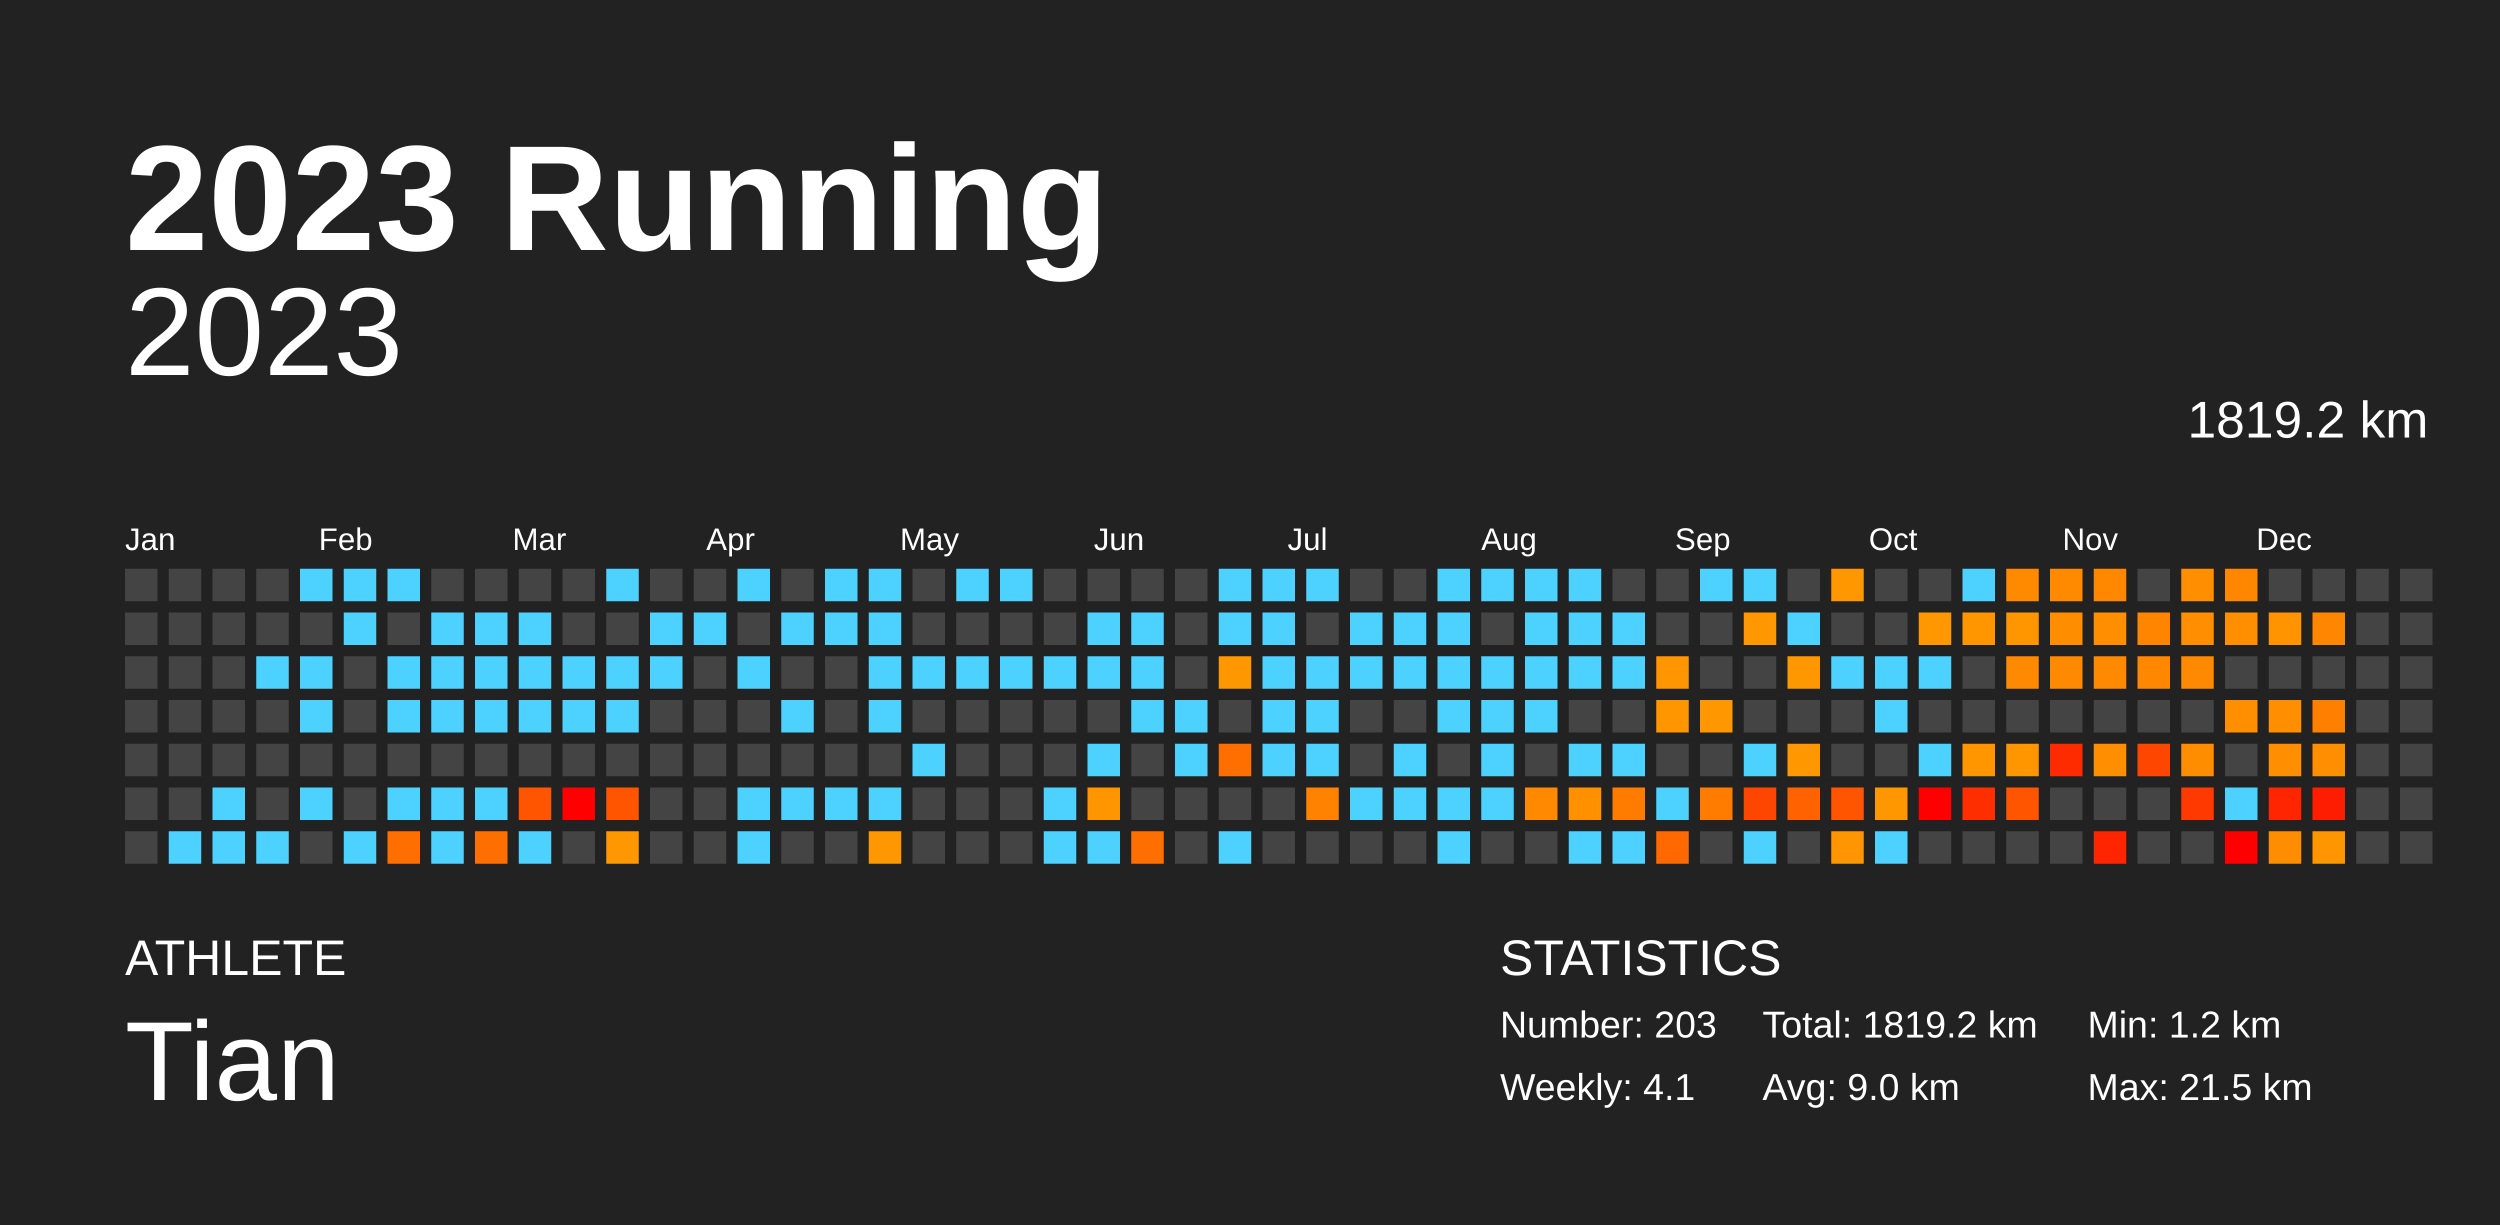
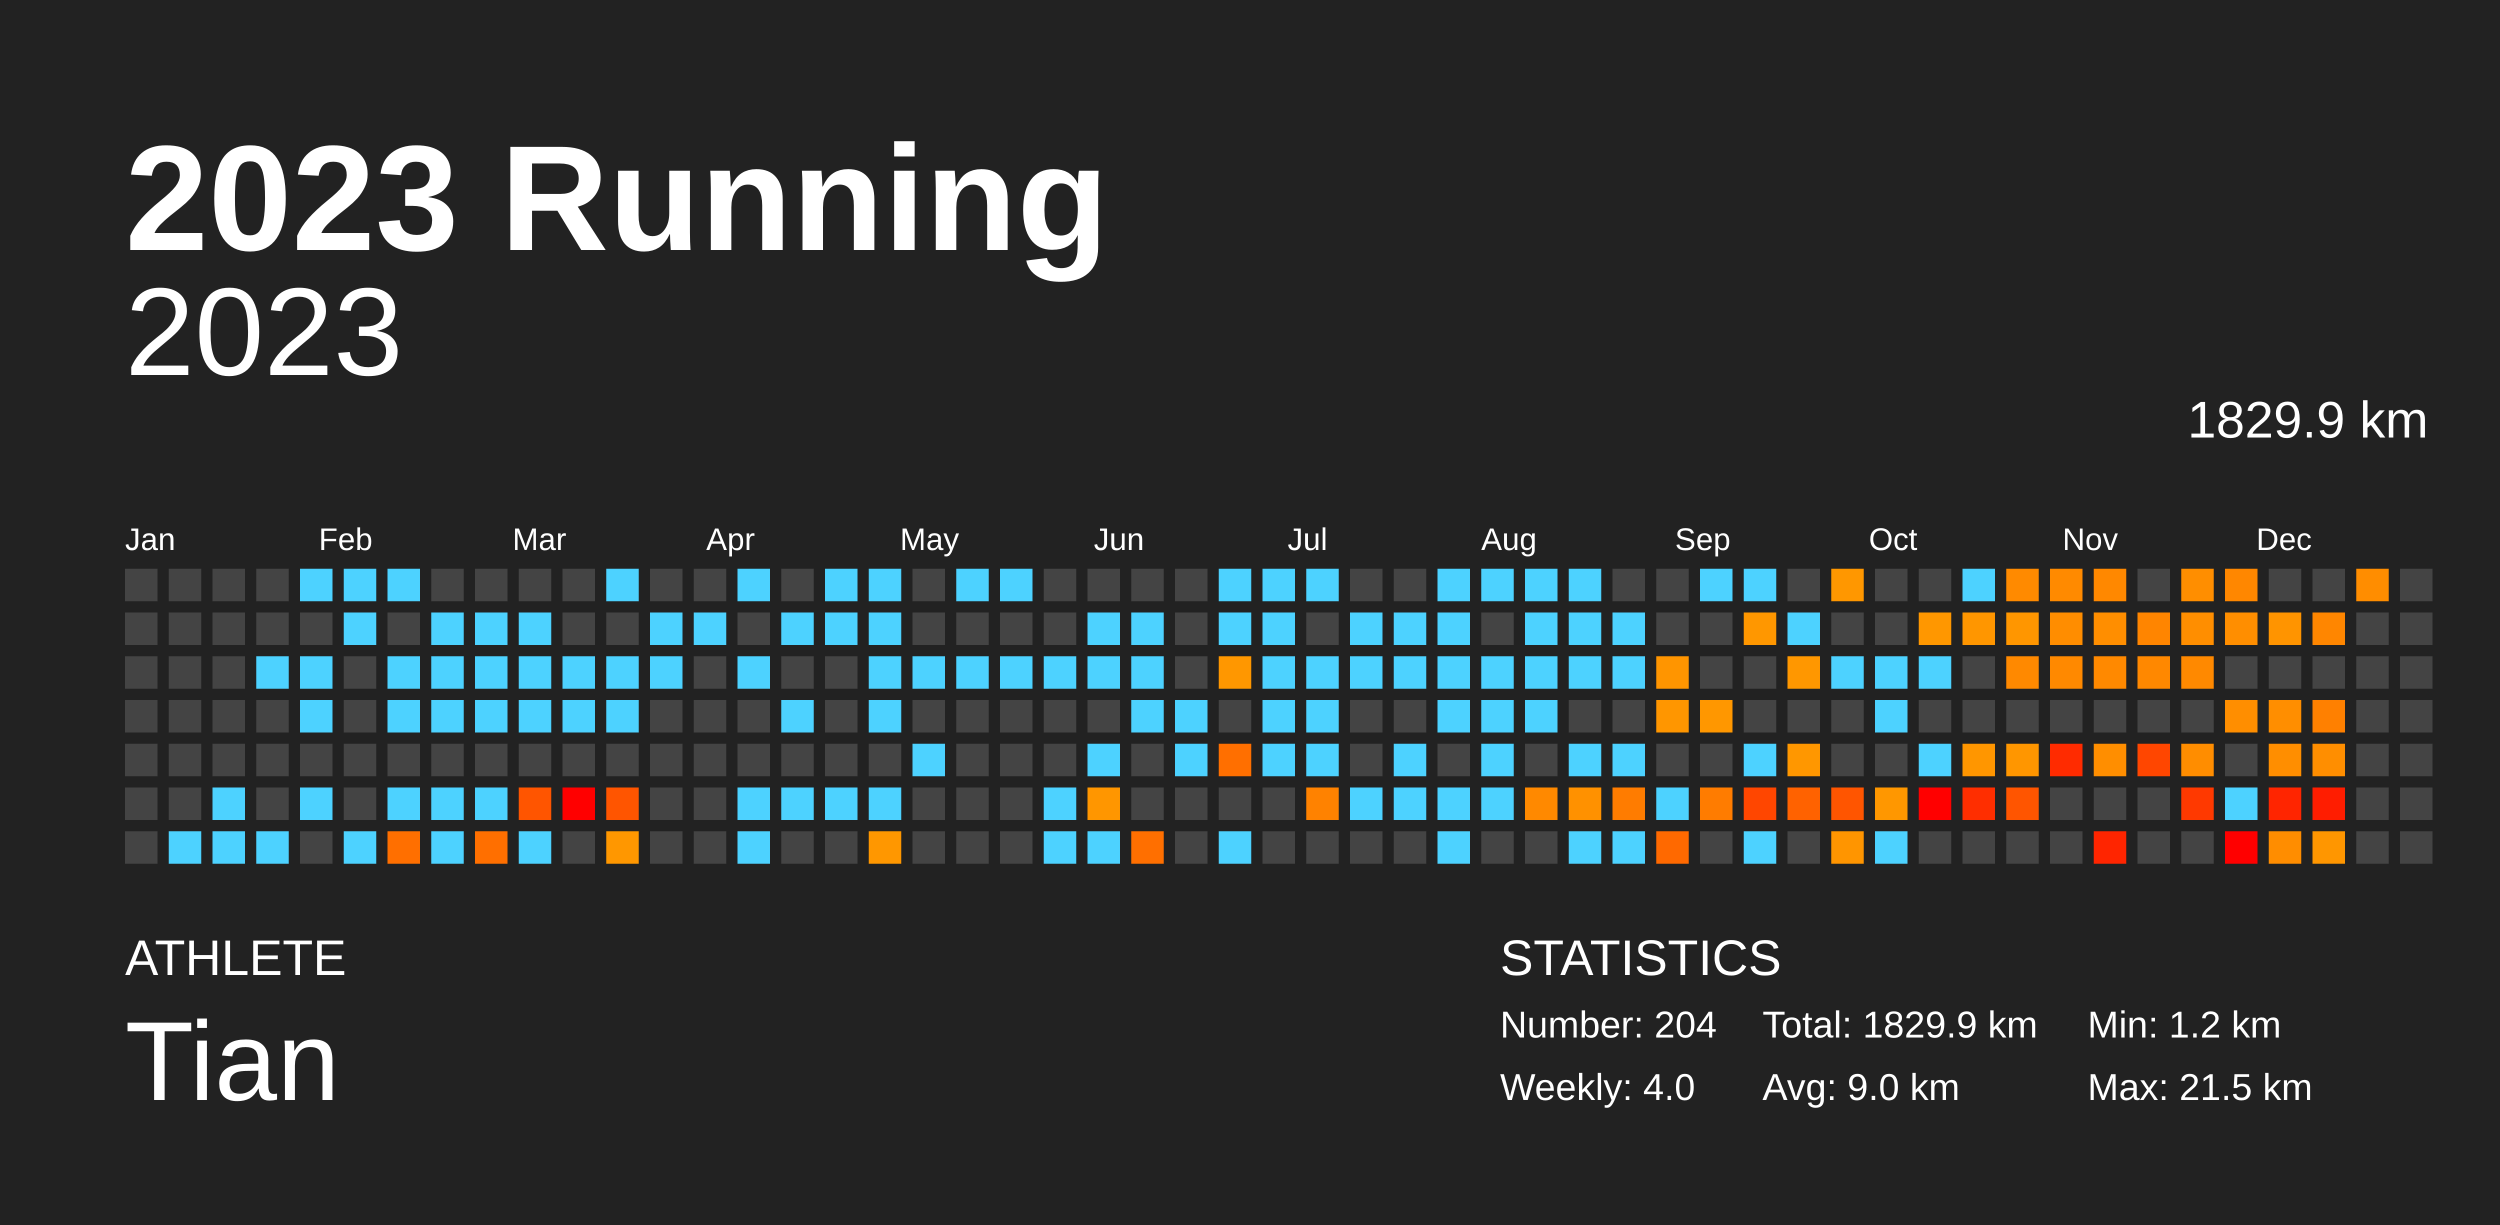
<svg xmlns="http://www.w3.org/2000/svg" baseProfile="full" height="98mm" version="1.1" viewBox="0,0,200,98" width="200mm">
  <defs />
  <rect fill="#222222" height="98" width="200" x="0" y="0" />
  <text fill="#FFFFFF" style="font-size:12px; font-family:Arial; font-weight:bold;" x="10" y="20">2023 Running</text>
  <text fill="#FFFFFF" style="font-size:4px; font-family:Arial" x="10" y="78">ATHLETE</text>
  <text fill="#FFFFFF" style="font-size:9px; font-family:Arial" x="10" y="88">Tian</text>
  <text fill="#FFFFFF" style="font-size:4px; font-family:Arial" x="120" y="78">STATISTICS</text>
-   <text fill="#FFFFFF" style="font-size:3px; font-family:Arial" x="120" y="83">Number: 203</text>
-   <text fill="#FFFFFF" style="font-size:3px; font-family:Arial" x="120" y="88">Weekly: 4.1</text>
-   <text fill="#FFFFFF" style="font-size:3px; font-family:Arial" x="141" y="83">Total: 1819.2 km</text>
+   <text fill="#FFFFFF" style="font-size:3px; font-family:Arial" x="120" y="83">Number: 204</text>
+   <text fill="#FFFFFF" style="font-size:3px; font-family:Arial" x="120" y="88">Weekly: 4.0</text>
+   <text fill="#FFFFFF" style="font-size:3px; font-family:Arial" x="141" y="83">Total: 1829.9 km</text>
  <text fill="#FFFFFF" style="font-size:3px; font-family:Arial" x="141" y="88">Avg: 9.0 km</text>
  <text fill="#FFFFFF" style="font-size:3px; font-family:Arial" x="167" y="83">Min: 1.2 km</text>
  <text fill="#FFFFFF" style="font-size:3px; font-family:Arial" x="167" y="88">Max: 21.5 km</text>
  <text alignment-baseline="hanging" fill="#FFFFFF" style="font-size:10.0px; font-family:Arial;" x="10" y="30">2023</text>
-   <text alignment-baseline="hanging" fill="#FFFFFF" style="font-size:4.125px; font-family:Arial;" x="175" y="35">1819.2 km</text>
+   <text alignment-baseline="hanging" fill="#FFFFFF" style="font-size:4.125px; font-family:Arial;" x="175" y="35">1829.9 km</text>
  <text fill="#FFFFFF" style="font-size:2.5px; font-family:Arial" x="10.0" y="44">Jan</text>
  <text fill="#FFFFFF" style="font-size:2.5px; font-family:Arial" x="25.5" y="44">Feb</text>
  <text fill="#FFFFFF" style="font-size:2.5px; font-family:Arial" x="41.0" y="44">Mar</text>
  <text fill="#FFFFFF" style="font-size:2.5px; font-family:Arial" x="56.5" y="44">Apr</text>
  <text fill="#FFFFFF" style="font-size:2.5px; font-family:Arial" x="72.0" y="44">May</text>
  <text fill="#FFFFFF" style="font-size:2.5px; font-family:Arial" x="87.5" y="44">Jun</text>
  <text fill="#FFFFFF" style="font-size:2.5px; font-family:Arial" x="103.0" y="44">Jul</text>
  <text fill="#FFFFFF" style="font-size:2.5px; font-family:Arial" x="118.5" y="44">Aug</text>
  <text fill="#FFFFFF" style="font-size:2.5px; font-family:Arial" x="134.0" y="44">Sep</text>
  <text fill="#FFFFFF" style="font-size:2.5px; font-family:Arial" x="149.5" y="44">Oct</text>
  <text fill="#FFFFFF" style="font-size:2.5px; font-family:Arial" x="165.0" y="44">Nov</text>
  <text fill="#FFFFFF" style="font-size:2.5px; font-family:Arial" x="180.5" y="44">Dec</text>
  <rect fill="#444444" height="2.6" width="2.6" x="10.0" y="45.5" />
  <rect fill="#444444" height="2.6" width="2.6" x="10.0" y="49.0" />
  <rect fill="#444444" height="2.6" width="2.6" x="10.0" y="52.5" />
  <rect fill="#444444" height="2.6" width="2.6" x="10.0" y="56.0" />
  <rect fill="#444444" height="2.6" width="2.6" x="10.0" y="59.5" />
  <rect fill="#444444" height="2.6" width="2.6" x="10.0" y="63.0" />
  <rect fill="#444444" height="2.6" width="2.6" x="10.0" y="66.5" />
  <rect fill="#444444" height="2.6" width="2.6" x="13.5" y="45.5" />
  <rect fill="#444444" height="2.6" width="2.6" x="13.5" y="49.0" />
  <rect fill="#444444" height="2.6" width="2.6" x="13.5" y="52.5" />
  <rect fill="#444444" height="2.6" width="2.6" x="13.5" y="56.0" />
  <rect fill="#444444" height="2.6" width="2.6" x="13.5" y="59.5" />
  <rect fill="#444444" height="2.6" width="2.6" x="13.5" y="63.0" />
  <rect fill="#4dd2ff" height="2.6" width="2.6" x="13.5" y="66.5" />
  <rect fill="#444444" height="2.6" width="2.6" x="17.0" y="45.5" />
  <rect fill="#444444" height="2.6" width="2.6" x="17.0" y="49.0" />
  <rect fill="#444444" height="2.6" width="2.6" x="17.0" y="52.5" />
  <rect fill="#444444" height="2.6" width="2.6" x="17.0" y="56.0" />
  <rect fill="#444444" height="2.6" width="2.6" x="17.0" y="59.5" />
  <rect fill="#4dd2ff" height="2.6" width="2.6" x="17.0" y="63.0" />
  <rect fill="#4dd2ff" height="2.6" width="2.6" x="17.0" y="66.5" />
  <rect fill="#444444" height="2.6" width="2.6" x="20.5" y="45.5" />
  <rect fill="#444444" height="2.6" width="2.6" x="20.5" y="49.0" />
  <rect fill="#4dd2ff" height="2.6" width="2.6" x="20.5" y="52.5" />
  <rect fill="#444444" height="2.6" width="2.6" x="20.5" y="56.0" />
  <rect fill="#444444" height="2.6" width="2.6" x="20.5" y="59.5" />
  <rect fill="#444444" height="2.6" width="2.6" x="20.5" y="63.0" />
  <rect fill="#4dd2ff" height="2.6" width="2.6" x="20.5" y="66.5" />
  <rect fill="#4dd2ff" height="2.6" width="2.6" x="24.0" y="45.5" />
  <rect fill="#444444" height="2.6" width="2.6" x="24.0" y="49.0" />
  <rect fill="#4dd2ff" height="2.6" width="2.6" x="24.0" y="52.5" />
  <rect fill="#4dd2ff" height="2.6" width="2.6" x="24.0" y="56.0" />
  <rect fill="#444444" height="2.6" width="2.6" x="24.0" y="59.5" />
  <rect fill="#4dd2ff" height="2.6" width="2.6" x="24.0" y="63.0" />
  <rect fill="#444444" height="2.6" width="2.6" x="24.0" y="66.5" />
  <rect fill="#4dd2ff" height="2.6" width="2.6" x="27.5" y="45.5" />
  <rect fill="#4dd2ff" height="2.6" width="2.6" x="27.5" y="49.0" />
  <rect fill="#444444" height="2.6" width="2.6" x="27.5" y="52.5" />
  <rect fill="#444444" height="2.6" width="2.6" x="27.5" y="56.0" />
  <rect fill="#444444" height="2.6" width="2.6" x="27.5" y="59.5" />
  <rect fill="#444444" height="2.6" width="2.6" x="27.5" y="63.0" />
  <rect fill="#4dd2ff" height="2.6" width="2.6" x="27.5" y="66.5" />
  <rect fill="#4dd2ff" height="2.6" width="2.6" x="31.0" y="45.5" />
  <rect fill="#444444" height="2.6" width="2.6" x="31.0" y="49.0" />
  <rect fill="#4dd2ff" height="2.6" width="2.6" x="31.0" y="52.5" />
  <rect fill="#4dd2ff" height="2.6" width="2.6" x="31.0" y="56.0" />
  <rect fill="#444444" height="2.6" width="2.6" x="31.0" y="59.5" />
  <rect fill="#4dd2ff" height="2.6" width="2.6" x="31.0" y="63.0" />
  <rect fill="#ff6f00" height="2.6" width="2.6" x="31.0" y="66.5" />
  <rect fill="#444444" height="2.6" width="2.6" x="34.5" y="45.5" />
  <rect fill="#4dd2ff" height="2.6" width="2.6" x="34.5" y="49.0" />
  <rect fill="#4dd2ff" height="2.6" width="2.6" x="34.5" y="52.5" />
  <rect fill="#4dd2ff" height="2.6" width="2.6" x="34.5" y="56.0" />
  <rect fill="#444444" height="2.6" width="2.6" x="34.5" y="59.5" />
  <rect fill="#4dd2ff" height="2.6" width="2.6" x="34.5" y="63.0" />
  <rect fill="#4dd2ff" height="2.6" width="2.6" x="34.5" y="66.5" />
  <rect fill="#444444" height="2.6" width="2.6" x="38.0" y="45.5" />
  <rect fill="#4dd2ff" height="2.6" width="2.6" x="38.0" y="49.0" />
  <rect fill="#4dd2ff" height="2.6" width="2.6" x="38.0" y="52.5" />
  <rect fill="#4dd2ff" height="2.6" width="2.6" x="38.0" y="56.0" />
  <rect fill="#444444" height="2.6" width="2.6" x="38.0" y="59.5" />
  <rect fill="#4dd2ff" height="2.6" width="2.6" x="38.0" y="63.0" />
  <rect fill="#ff6f00" height="2.6" width="2.6" x="38.0" y="66.5" />
  <rect fill="#444444" height="2.6" width="2.6" x="41.5" y="45.5" />
  <rect fill="#4dd2ff" height="2.6" width="2.6" x="41.5" y="49.0" />
  <rect fill="#4dd2ff" height="2.6" width="2.6" x="41.5" y="52.5" />
  <rect fill="#4dd2ff" height="2.6" width="2.6" x="41.5" y="56.0" />
  <rect fill="#444444" height="2.6" width="2.6" x="41.5" y="59.5" />
  <rect fill="#ff5500" height="2.6" width="2.6" x="41.5" y="63.0" />
  <rect fill="#4dd2ff" height="2.6" width="2.6" x="41.5" y="66.5" />
  <rect fill="#444444" height="2.6" width="2.6" x="45.0" y="45.5" />
  <rect fill="#444444" height="2.6" width="2.6" x="45.0" y="49.0" />
  <rect fill="#4dd2ff" height="2.6" width="2.6" x="45.0" y="52.5" />
  <rect fill="#4dd2ff" height="2.6" width="2.6" x="45.0" y="56.0" />
  <rect fill="#444444" height="2.6" width="2.6" x="45.0" y="59.5" />
  <rect fill="red" height="2.6" width="2.6" x="45.0" y="63.0" />
  <rect fill="#444444" height="2.6" width="2.6" x="45.0" y="66.5" />
  <rect fill="#4dd2ff" height="2.6" width="2.6" x="48.5" y="45.5" />
  <rect fill="#444444" height="2.6" width="2.6" x="48.5" y="49.0" />
  <rect fill="#4dd2ff" height="2.6" width="2.6" x="48.5" y="52.5" />
  <rect fill="#4dd2ff" height="2.6" width="2.6" x="48.5" y="56.0" />
  <rect fill="#444444" height="2.6" width="2.6" x="48.5" y="59.5" />
  <rect fill="#ff5500" height="2.6" width="2.6" x="48.5" y="63.0" />
  <rect fill="#ff9700" height="2.6" width="2.6" x="48.5" y="66.5" />
  <rect fill="#444444" height="2.6" width="2.6" x="52.0" y="45.5" />
  <rect fill="#4dd2ff" height="2.6" width="2.6" x="52.0" y="49.0" />
  <rect fill="#4dd2ff" height="2.6" width="2.6" x="52.0" y="52.5" />
  <rect fill="#444444" height="2.6" width="2.6" x="52.0" y="56.0" />
  <rect fill="#444444" height="2.6" width="2.6" x="52.0" y="59.5" />
  <rect fill="#444444" height="2.6" width="2.6" x="52.0" y="63.0" />
  <rect fill="#444444" height="2.6" width="2.6" x="52.0" y="66.5" />
  <rect fill="#444444" height="2.6" width="2.6" x="55.5" y="45.5" />
  <rect fill="#4dd2ff" height="2.6" width="2.6" x="55.5" y="49.0" />
  <rect fill="#444444" height="2.6" width="2.6" x="55.5" y="52.5" />
  <rect fill="#444444" height="2.6" width="2.6" x="55.5" y="56.0" />
  <rect fill="#444444" height="2.6" width="2.6" x="55.5" y="59.5" />
  <rect fill="#444444" height="2.6" width="2.6" x="55.5" y="63.0" />
  <rect fill="#444444" height="2.6" width="2.6" x="55.5" y="66.5" />
  <rect fill="#4dd2ff" height="2.6" width="2.6" x="59.0" y="45.5" />
  <rect fill="#444444" height="2.6" width="2.6" x="59.0" y="49.0" />
  <rect fill="#4dd2ff" height="2.6" width="2.6" x="59.0" y="52.5" />
  <rect fill="#444444" height="2.6" width="2.6" x="59.0" y="56.0" />
  <rect fill="#444444" height="2.6" width="2.6" x="59.0" y="59.5" />
  <rect fill="#4dd2ff" height="2.6" width="2.6" x="59.0" y="63.0" />
  <rect fill="#4dd2ff" height="2.6" width="2.6" x="59.0" y="66.5" />
  <rect fill="#444444" height="2.6" width="2.6" x="62.5" y="45.5" />
  <rect fill="#4dd2ff" height="2.6" width="2.6" x="62.5" y="49.0" />
  <rect fill="#444444" height="2.6" width="2.6" x="62.5" y="52.5" />
  <rect fill="#4dd2ff" height="2.6" width="2.6" x="62.5" y="56.0" />
  <rect fill="#444444" height="2.6" width="2.6" x="62.5" y="59.5" />
  <rect fill="#4dd2ff" height="2.6" width="2.6" x="62.5" y="63.0" />
  <rect fill="#444444" height="2.6" width="2.6" x="62.5" y="66.5" />
  <rect fill="#4dd2ff" height="2.6" width="2.6" x="66.0" y="45.5" />
  <rect fill="#4dd2ff" height="2.6" width="2.6" x="66.0" y="49.0" />
  <rect fill="#444444" height="2.6" width="2.6" x="66.0" y="52.5" />
  <rect fill="#444444" height="2.6" width="2.6" x="66.0" y="56.0" />
  <rect fill="#444444" height="2.6" width="2.6" x="66.0" y="59.5" />
  <rect fill="#4dd2ff" height="2.6" width="2.6" x="66.0" y="63.0" />
  <rect fill="#444444" height="2.6" width="2.6" x="66.0" y="66.5" />
  <rect fill="#4dd2ff" height="2.6" width="2.6" x="69.5" y="45.5" />
  <rect fill="#4dd2ff" height="2.6" width="2.6" x="69.5" y="49.0" />
  <rect fill="#4dd2ff" height="2.6" width="2.6" x="69.5" y="52.5" />
  <rect fill="#4dd2ff" height="2.6" width="2.6" x="69.5" y="56.0" />
  <rect fill="#444444" height="2.6" width="2.6" x="69.5" y="59.5" />
  <rect fill="#4dd2ff" height="2.6" width="2.6" x="69.5" y="63.0" />
  <rect fill="#ff9700" height="2.6" width="2.6" x="69.5" y="66.5" />
  <rect fill="#444444" height="2.6" width="2.6" x="73.0" y="45.5" />
  <rect fill="#444444" height="2.6" width="2.6" x="73.0" y="49.0" />
  <rect fill="#4dd2ff" height="2.6" width="2.6" x="73.0" y="52.5" />
  <rect fill="#444444" height="2.6" width="2.6" x="73.0" y="56.0" />
  <rect fill="#4dd2ff" height="2.6" width="2.6" x="73.0" y="59.5" />
  <rect fill="#444444" height="2.6" width="2.6" x="73.0" y="63.0" />
  <rect fill="#444444" height="2.6" width="2.6" x="73.0" y="66.5" />
  <rect fill="#4dd2ff" height="2.6" width="2.6" x="76.5" y="45.5" />
  <rect fill="#444444" height="2.6" width="2.6" x="76.5" y="49.0" />
  <rect fill="#4dd2ff" height="2.6" width="2.6" x="76.5" y="52.5" />
  <rect fill="#444444" height="2.6" width="2.6" x="76.5" y="56.0" />
  <rect fill="#444444" height="2.6" width="2.6" x="76.5" y="59.5" />
  <rect fill="#444444" height="2.6" width="2.6" x="76.5" y="63.0" />
  <rect fill="#444444" height="2.6" width="2.6" x="76.5" y="66.5" />
  <rect fill="#4dd2ff" height="2.6" width="2.6" x="80.0" y="45.5" />
  <rect fill="#444444" height="2.6" width="2.6" x="80.0" y="49.0" />
  <rect fill="#4dd2ff" height="2.6" width="2.6" x="80.0" y="52.5" />
  <rect fill="#444444" height="2.6" width="2.6" x="80.0" y="56.0" />
  <rect fill="#444444" height="2.6" width="2.6" x="80.0" y="59.5" />
  <rect fill="#444444" height="2.6" width="2.6" x="80.0" y="63.0" />
  <rect fill="#444444" height="2.6" width="2.6" x="80.0" y="66.5" />
  <rect fill="#444444" height="2.6" width="2.6" x="83.5" y="45.5" />
  <rect fill="#444444" height="2.6" width="2.6" x="83.5" y="49.0" />
  <rect fill="#4dd2ff" height="2.6" width="2.6" x="83.5" y="52.5" />
  <rect fill="#444444" height="2.6" width="2.6" x="83.5" y="56.0" />
  <rect fill="#444444" height="2.6" width="2.6" x="83.5" y="59.5" />
  <rect fill="#4dd2ff" height="2.6" width="2.6" x="83.5" y="63.0" />
  <rect fill="#4dd2ff" height="2.6" width="2.6" x="83.5" y="66.5" />
  <rect fill="#444444" height="2.6" width="2.6" x="87.0" y="45.5" />
  <rect fill="#4dd2ff" height="2.6" width="2.6" x="87.0" y="49.0" />
  <rect fill="#4dd2ff" height="2.6" width="2.6" x="87.0" y="52.5" />
  <rect fill="#444444" height="2.6" width="2.6" x="87.0" y="56.0" />
  <rect fill="#4dd2ff" height="2.6" width="2.6" x="87.0" y="59.5" />
  <rect fill="#ff9600" height="2.6" width="2.6" x="87.0" y="63.0" />
  <rect fill="#4dd2ff" height="2.6" width="2.6" x="87.0" y="66.5" />
  <rect fill="#444444" height="2.6" width="2.6" x="90.5" y="45.5" />
  <rect fill="#4dd2ff" height="2.6" width="2.6" x="90.5" y="49.0" />
  <rect fill="#4dd2ff" height="2.6" width="2.6" x="90.5" y="52.5" />
  <rect fill="#4dd2ff" height="2.6" width="2.6" x="90.5" y="56.0" />
  <rect fill="#444444" height="2.6" width="2.6" x="90.5" y="59.5" />
  <rect fill="#444444" height="2.6" width="2.6" x="90.5" y="63.0" />
  <rect fill="#ff6f00" height="2.6" width="2.6" x="90.5" y="66.5" />
  <rect fill="#444444" height="2.6" width="2.6" x="94.0" y="45.5" />
  <rect fill="#444444" height="2.6" width="2.6" x="94.0" y="49.0" />
  <rect fill="#444444" height="2.6" width="2.6" x="94.0" y="52.5" />
  <rect fill="#4dd2ff" height="2.6" width="2.6" x="94.0" y="56.0" />
  <rect fill="#4dd2ff" height="2.6" width="2.6" x="94.0" y="59.5" />
  <rect fill="#444444" height="2.6" width="2.6" x="94.0" y="63.0" />
  <rect fill="#444444" height="2.6" width="2.6" x="94.0" y="66.5" />
  <rect fill="#4dd2ff" height="2.6" width="2.6" x="97.5" y="45.5" />
  <rect fill="#4dd2ff" height="2.6" width="2.6" x="97.5" y="49.0" />
  <rect fill="#ff9700" height="2.6" width="2.6" x="97.5" y="52.5" />
  <rect fill="#444444" height="2.6" width="2.6" x="97.5" y="56.0" />
  <rect fill="#ff6f00" height="2.6" width="2.6" x="97.5" y="59.5" />
  <rect fill="#444444" height="2.6" width="2.6" x="97.5" y="63.0" />
  <rect fill="#4dd2ff" height="2.6" width="2.6" x="97.5" y="66.5" />
  <rect fill="#4dd2ff" height="2.6" width="2.6" x="101.0" y="45.5" />
  <rect fill="#4dd2ff" height="2.6" width="2.6" x="101.0" y="49.0" />
  <rect fill="#4dd2ff" height="2.6" width="2.6" x="101.0" y="52.5" />
  <rect fill="#4dd2ff" height="2.6" width="2.6" x="101.0" y="56.0" />
  <rect fill="#4dd2ff" height="2.6" width="2.6" x="101.0" y="59.5" />
  <rect fill="#444444" height="2.6" width="2.6" x="101.0" y="63.0" />
  <rect fill="#444444" height="2.6" width="2.6" x="101.0" y="66.5" />
  <rect fill="#4dd2ff" height="2.6" width="2.6" x="104.5" y="45.5" />
  <rect fill="#444444" height="2.6" width="2.6" x="104.5" y="49.0" />
  <rect fill="#4dd2ff" height="2.6" width="2.6" x="104.5" y="52.5" />
  <rect fill="#4dd2ff" height="2.6" width="2.6" x="104.5" y="56.0" />
  <rect fill="#4dd2ff" height="2.6" width="2.6" x="104.5" y="59.5" />
  <rect fill="#ff8200" height="2.6" width="2.6" x="104.5" y="63.0" />
  <rect fill="#444444" height="2.6" width="2.6" x="104.5" y="66.5" />
  <rect fill="#444444" height="2.6" width="2.6" x="108.0" y="45.5" />
  <rect fill="#4dd2ff" height="2.6" width="2.6" x="108.0" y="49.0" />
  <rect fill="#4dd2ff" height="2.6" width="2.6" x="108.0" y="52.5" />
  <rect fill="#444444" height="2.6" width="2.6" x="108.0" y="56.0" />
  <rect fill="#444444" height="2.6" width="2.6" x="108.0" y="59.5" />
  <rect fill="#4dd2ff" height="2.6" width="2.6" x="108.0" y="63.0" />
  <rect fill="#444444" height="2.6" width="2.6" x="108.0" y="66.5" />
  <rect fill="#444444" height="2.6" width="2.6" x="111.5" y="45.5" />
  <rect fill="#4dd2ff" height="2.6" width="2.6" x="111.5" y="49.0" />
  <rect fill="#4dd2ff" height="2.6" width="2.6" x="111.5" y="52.5" />
  <rect fill="#444444" height="2.6" width="2.6" x="111.5" y="56.0" />
  <rect fill="#4dd2ff" height="2.6" width="2.6" x="111.5" y="59.5" />
  <rect fill="#4dd2ff" height="2.6" width="2.6" x="111.5" y="63.0" />
  <rect fill="#444444" height="2.6" width="2.6" x="111.5" y="66.5" />
  <rect fill="#4dd2ff" height="2.6" width="2.6" x="115.0" y="45.5" />
  <rect fill="#4dd2ff" height="2.6" width="2.6" x="115.0" y="49.0" />
  <rect fill="#4dd2ff" height="2.6" width="2.6" x="115.0" y="52.5" />
  <rect fill="#4dd2ff" height="2.6" width="2.6" x="115.0" y="56.0" />
  <rect fill="#444444" height="2.6" width="2.6" x="115.0" y="59.5" />
  <rect fill="#4dd2ff" height="2.6" width="2.6" x="115.0" y="63.0" />
  <rect fill="#4dd2ff" height="2.6" width="2.6" x="115.0" y="66.5" />
  <rect fill="#4dd2ff" height="2.6" width="2.6" x="118.5" y="45.5" />
  <rect fill="#444444" height="2.6" width="2.6" x="118.5" y="49.0" />
  <rect fill="#4dd2ff" height="2.6" width="2.6" x="118.5" y="52.5" />
  <rect fill="#4dd2ff" height="2.6" width="2.6" x="118.5" y="56.0" />
  <rect fill="#4dd2ff" height="2.6" width="2.6" x="118.5" y="59.5" />
  <rect fill="#4dd2ff" height="2.6" width="2.6" x="118.5" y="63.0" />
  <rect fill="#444444" height="2.6" width="2.6" x="118.5" y="66.5" />
  <rect fill="#4dd2ff" height="2.6" width="2.6" x="122.0" y="45.5" />
  <rect fill="#4dd2ff" height="2.6" width="2.6" x="122.0" y="49.0" />
  <rect fill="#4dd2ff" height="2.6" width="2.6" x="122.0" y="52.5" />
  <rect fill="#4dd2ff" height="2.6" width="2.6" x="122.0" y="56.0" />
  <rect fill="#444444" height="2.6" width="2.6" x="122.0" y="59.5" />
  <rect fill="#ff8900" height="2.6" width="2.6" x="122.0" y="63.0" />
  <rect fill="#444444" height="2.6" width="2.6" x="122.0" y="66.5" />
  <rect fill="#4dd2ff" height="2.6" width="2.6" x="125.5" y="45.5" />
  <rect fill="#4dd2ff" height="2.6" width="2.6" x="125.5" y="49.0" />
  <rect fill="#4dd2ff" height="2.6" width="2.6" x="125.5" y="52.5" />
  <rect fill="#444444" height="2.6" width="2.6" x="125.5" y="56.0" />
  <rect fill="#4dd2ff" height="2.6" width="2.6" x="125.5" y="59.5" />
  <rect fill="#ff9100" height="2.6" width="2.6" x="125.5" y="63.0" />
  <rect fill="#4dd2ff" height="2.6" width="2.6" x="125.5" y="66.5" />
  <rect fill="#444444" height="2.6" width="2.6" x="129.0" y="45.5" />
  <rect fill="#4dd2ff" height="2.6" width="2.6" x="129.0" y="49.0" />
  <rect fill="#4dd2ff" height="2.6" width="2.6" x="129.0" y="52.5" />
  <rect fill="#444444" height="2.6" width="2.6" x="129.0" y="56.0" />
  <rect fill="#4dd2ff" height="2.6" width="2.6" x="129.0" y="59.5" />
  <rect fill="#ff7c00" height="2.6" width="2.6" x="129.0" y="63.0" />
  <rect fill="#4dd2ff" height="2.6" width="2.6" x="129.0" y="66.5" />
  <rect fill="#444444" height="2.6" width="2.6" x="132.5" y="45.5" />
  <rect fill="#444444" height="2.6" width="2.6" x="132.5" y="49.0" />
  <rect fill="#ff9500" height="2.6" width="2.6" x="132.5" y="52.5" />
  <rect fill="#ff9600" height="2.6" width="2.6" x="132.5" y="56.0" />
  <rect fill="#444444" height="2.6" width="2.6" x="132.5" y="59.5" />
  <rect fill="#4dd2ff" height="2.6" width="2.6" x="132.5" y="63.0" />
  <rect fill="#ff6900" height="2.6" width="2.6" x="132.5" y="66.5" />
  <rect fill="#4dd2ff" height="2.6" width="2.6" x="136.0" y="45.5" />
  <rect fill="#444444" height="2.6" width="2.6" x="136.0" y="49.0" />
  <rect fill="#444444" height="2.6" width="2.6" x="136.0" y="52.5" />
  <rect fill="#ff9700" height="2.6" width="2.6" x="136.0" y="56.0" />
  <rect fill="#444444" height="2.6" width="2.6" x="136.0" y="59.5" />
  <rect fill="#ff7c00" height="2.6" width="2.6" x="136.0" y="63.0" />
  <rect fill="#444444" height="2.6" width="2.6" x="136.0" y="66.5" />
  <rect fill="#4dd2ff" height="2.6" width="2.6" x="139.5" y="45.5" />
  <rect fill="#ff9700" height="2.6" width="2.6" x="139.5" y="49.0" />
  <rect fill="#444444" height="2.6" width="2.6" x="139.5" y="52.5" />
  <rect fill="#444444" height="2.6" width="2.6" x="139.5" y="56.0" />
  <rect fill="#4dd2ff" height="2.6" width="2.6" x="139.5" y="59.5" />
  <rect fill="#ff4600" height="2.6" width="2.6" x="139.5" y="63.0" />
  <rect fill="#4dd2ff" height="2.6" width="2.6" x="139.5" y="66.5" />
  <rect fill="#444444" height="2.6" width="2.6" x="143.0" y="45.5" />
  <rect fill="#4dd2ff" height="2.6" width="2.6" x="143.0" y="49.0" />
  <rect fill="#ff9700" height="2.6" width="2.6" x="143.0" y="52.5" />
  <rect fill="#444444" height="2.6" width="2.6" x="143.0" y="56.0" />
  <rect fill="#ff9700" height="2.6" width="2.6" x="143.0" y="59.5" />
  <rect fill="#ff6200" height="2.6" width="2.6" x="143.0" y="63.0" />
  <rect fill="#444444" height="2.6" width="2.6" x="143.0" y="66.5" />
  <rect fill="#ff9700" height="2.6" width="2.6" x="146.5" y="45.5" />
  <rect fill="#444444" height="2.6" width="2.6" x="146.5" y="49.0" />
  <rect fill="#4dd2ff" height="2.6" width="2.6" x="146.5" y="52.5" />
  <rect fill="#444444" height="2.6" width="2.6" x="146.5" y="56.0" />
  <rect fill="#444444" height="2.6" width="2.6" x="146.5" y="59.5" />
  <rect fill="#ff5500" height="2.6" width="2.6" x="146.5" y="63.0" />
  <rect fill="#ff9500" height="2.6" width="2.6" x="146.5" y="66.5" />
  <rect fill="#444444" height="2.6" width="2.6" x="150.0" y="45.5" />
  <rect fill="#444444" height="2.6" width="2.6" x="150.0" y="49.0" />
  <rect fill="#4dd2ff" height="2.6" width="2.6" x="150.0" y="52.5" />
  <rect fill="#4dd2ff" height="2.6" width="2.6" x="150.0" y="56.0" />
  <rect fill="#444444" height="2.6" width="2.6" x="150.0" y="59.5" />
  <rect fill="#ff9700" height="2.6" width="2.6" x="150.0" y="63.0" />
  <rect fill="#4dd2ff" height="2.6" width="2.6" x="150.0" y="66.5" />
  <rect fill="#444444" height="2.6" width="2.6" x="153.5" y="45.5" />
  <rect fill="#ff9700" height="2.6" width="2.6" x="153.5" y="49.0" />
  <rect fill="#4dd2ff" height="2.6" width="2.6" x="153.5" y="52.5" />
  <rect fill="#444444" height="2.6" width="2.6" x="153.5" y="56.0" />
  <rect fill="#4dd2ff" height="2.6" width="2.6" x="153.5" y="59.5" />
  <rect fill="red" height="2.6" width="2.6" x="153.5" y="63.0" />
  <rect fill="#444444" height="2.6" width="2.6" x="153.5" y="66.5" />
  <rect fill="#4dd2ff" height="2.6" width="2.6" x="157.0" y="45.5" />
  <rect fill="#ff9600" height="2.6" width="2.6" x="157.0" y="49.0" />
  <rect fill="#444444" height="2.6" width="2.6" x="157.0" y="52.5" />
  <rect fill="#444444" height="2.6" width="2.6" x="157.0" y="56.0" />
  <rect fill="#ff9600" height="2.6" width="2.6" x="157.0" y="59.5" />
  <rect fill="#ff2e00" height="2.6" width="2.6" x="157.0" y="63.0" />
  <rect fill="#444444" height="2.6" width="2.6" x="157.0" y="66.5" />
  <rect fill="#ff8a00" height="2.6" width="2.6" x="160.5" y="45.5" />
  <rect fill="#ff9600" height="2.6" width="2.6" x="160.5" y="49.0" />
  <rect fill="#ff8900" height="2.6" width="2.6" x="160.5" y="52.5" />
  <rect fill="#444444" height="2.6" width="2.6" x="160.5" y="56.0" />
  <rect fill="#ff9600" height="2.6" width="2.6" x="160.5" y="59.5" />
  <rect fill="#ff5500" height="2.6" width="2.6" x="160.5" y="63.0" />
  <rect fill="#444444" height="2.6" width="2.6" x="160.5" y="66.5" />
  <rect fill="#ff8a00" height="2.6" width="2.6" x="164.0" y="45.5" />
  <rect fill="#ff8d00" height="2.6" width="2.6" x="164.0" y="49.0" />
  <rect fill="#ff8900" height="2.6" width="2.6" x="164.0" y="52.5" />
  <rect fill="#444444" height="2.6" width="2.6" x="164.0" y="56.0" />
  <rect fill="#ff2b00" height="2.6" width="2.6" x="164.0" y="59.5" />
  <rect fill="#444444" height="2.6" width="2.6" x="164.0" y="63.0" />
  <rect fill="#444444" height="2.6" width="2.6" x="164.0" y="66.5" />
  <rect fill="#ff8800" height="2.6" width="2.6" x="167.5" y="45.5" />
  <rect fill="#ff8e00" height="2.6" width="2.6" x="167.5" y="49.0" />
  <rect fill="#ff8900" height="2.6" width="2.6" x="167.5" y="52.5" />
  <rect fill="#444444" height="2.6" width="2.6" x="167.5" y="56.0" />
  <rect fill="#ff8e00" height="2.6" width="2.6" x="167.5" y="59.5" />
  <rect fill="#444444" height="2.6" width="2.6" x="167.5" y="63.0" />
  <rect fill="#ff2500" height="2.6" width="2.6" x="167.5" y="66.5" />
  <rect fill="#444444" height="2.6" width="2.6" x="171.0" y="45.5" />
  <rect fill="#ff8500" height="2.6" width="2.6" x="171.0" y="49.0" />
  <rect fill="#ff8800" height="2.6" width="2.6" x="171.0" y="52.5" />
  <rect fill="#444444" height="2.6" width="2.6" x="171.0" y="56.0" />
  <rect fill="#ff4600" height="2.6" width="2.6" x="171.0" y="59.5" />
  <rect fill="#444444" height="2.6" width="2.6" x="171.0" y="63.0" />
  <rect fill="#444444" height="2.6" width="2.6" x="171.0" y="66.5" />
  <rect fill="#ff8e00" height="2.6" width="2.6" x="174.5" y="45.5" />
  <rect fill="#ff8e00" height="2.6" width="2.6" x="174.5" y="49.0" />
  <rect fill="#ff8900" height="2.6" width="2.6" x="174.5" y="52.5" />
  <rect fill="#444444" height="2.6" width="2.6" x="174.5" y="56.0" />
  <rect fill="#ff8d00" height="2.6" width="2.6" x="174.5" y="59.5" />
  <rect fill="#ff3900" height="2.6" width="2.6" x="174.5" y="63.0" />
  <rect fill="#444444" height="2.6" width="2.6" x="174.5" y="66.5" />
  <rect fill="#ff8700" height="2.6" width="2.6" x="178.0" y="45.5" />
  <rect fill="#ff8e00" height="2.6" width="2.6" x="178.0" y="49.0" />
  <rect fill="#444444" height="2.6" width="2.6" x="178.0" y="52.5" />
  <rect fill="#ff8e00" height="2.6" width="2.6" x="178.0" y="56.0" />
  <rect fill="#444444" height="2.6" width="2.6" x="178.0" y="59.5" />
  <rect fill="#4dd2ff" height="2.6" width="2.6" x="178.0" y="63.0" />
  <rect fill="red" height="2.6" width="2.6" x="178.0" y="66.5" />
  <rect fill="#444444" height="2.6" width="2.6" x="181.5" y="45.5" />
  <rect fill="#ff9400" height="2.6" width="2.6" x="181.5" y="49.0" />
  <rect fill="#444444" height="2.6" width="2.6" x="181.5" y="52.5" />
  <rect fill="#ff8e00" height="2.6" width="2.6" x="181.5" y="56.0" />
  <rect fill="#ff8e00" height="2.6" width="2.6" x="181.5" y="59.5" />
  <rect fill="#ff2500" height="2.6" width="2.6" x="181.5" y="63.0" />
  <rect fill="#ff8d00" height="2.6" width="2.6" x="181.5" y="66.5" />
  <rect fill="#444444" height="2.6" width="2.6" x="185.0" y="45.5" />
  <rect fill="#ff8600" height="2.6" width="2.6" x="185.0" y="49.0" />
  <rect fill="#444444" height="2.6" width="2.6" x="185.0" y="52.5" />
  <rect fill="#ff8000" height="2.6" width="2.6" x="185.0" y="56.0" />
  <rect fill="#ff8e00" height="2.6" width="2.6" x="185.0" y="59.5" />
  <rect fill="#ff1d00" height="2.6" width="2.6" x="185.0" y="63.0" />
  <rect fill="#ff9600" height="2.6" width="2.6" x="185.0" y="66.5" />
-   <rect fill="#444444" height="2.6" width="2.6" x="188.5" y="45.5" />
+   <rect fill="#ff8d00" height="2.6" width="2.6" x="188.5" y="45.5" />
  <rect fill="#444444" height="2.6" width="2.6" x="188.5" y="49.0" />
  <rect fill="#444444" height="2.6" width="2.6" x="188.5" y="52.5" />
  <rect fill="#444444" height="2.6" width="2.6" x="188.5" y="56.0" />
  <rect fill="#444444" height="2.6" width="2.6" x="188.5" y="59.5" />
  <rect fill="#444444" height="2.6" width="2.6" x="188.5" y="63.0" />
  <rect fill="#444444" height="2.6" width="2.6" x="188.5" y="66.5" />
  <rect fill="#444444" height="2.6" width="2.6" x="192.0" y="45.5" />
  <rect fill="#444444" height="2.6" width="2.6" x="192.0" y="49.0" />
  <rect fill="#444444" height="2.6" width="2.6" x="192.0" y="52.5" />
  <rect fill="#444444" height="2.6" width="2.6" x="192.0" y="56.0" />
  <rect fill="#444444" height="2.6" width="2.6" x="192.0" y="59.5" />
  <rect fill="#444444" height="2.6" width="2.6" x="192.0" y="63.0" />
  <rect fill="#444444" height="2.6" width="2.6" x="192.0" y="66.5" />
</svg>
